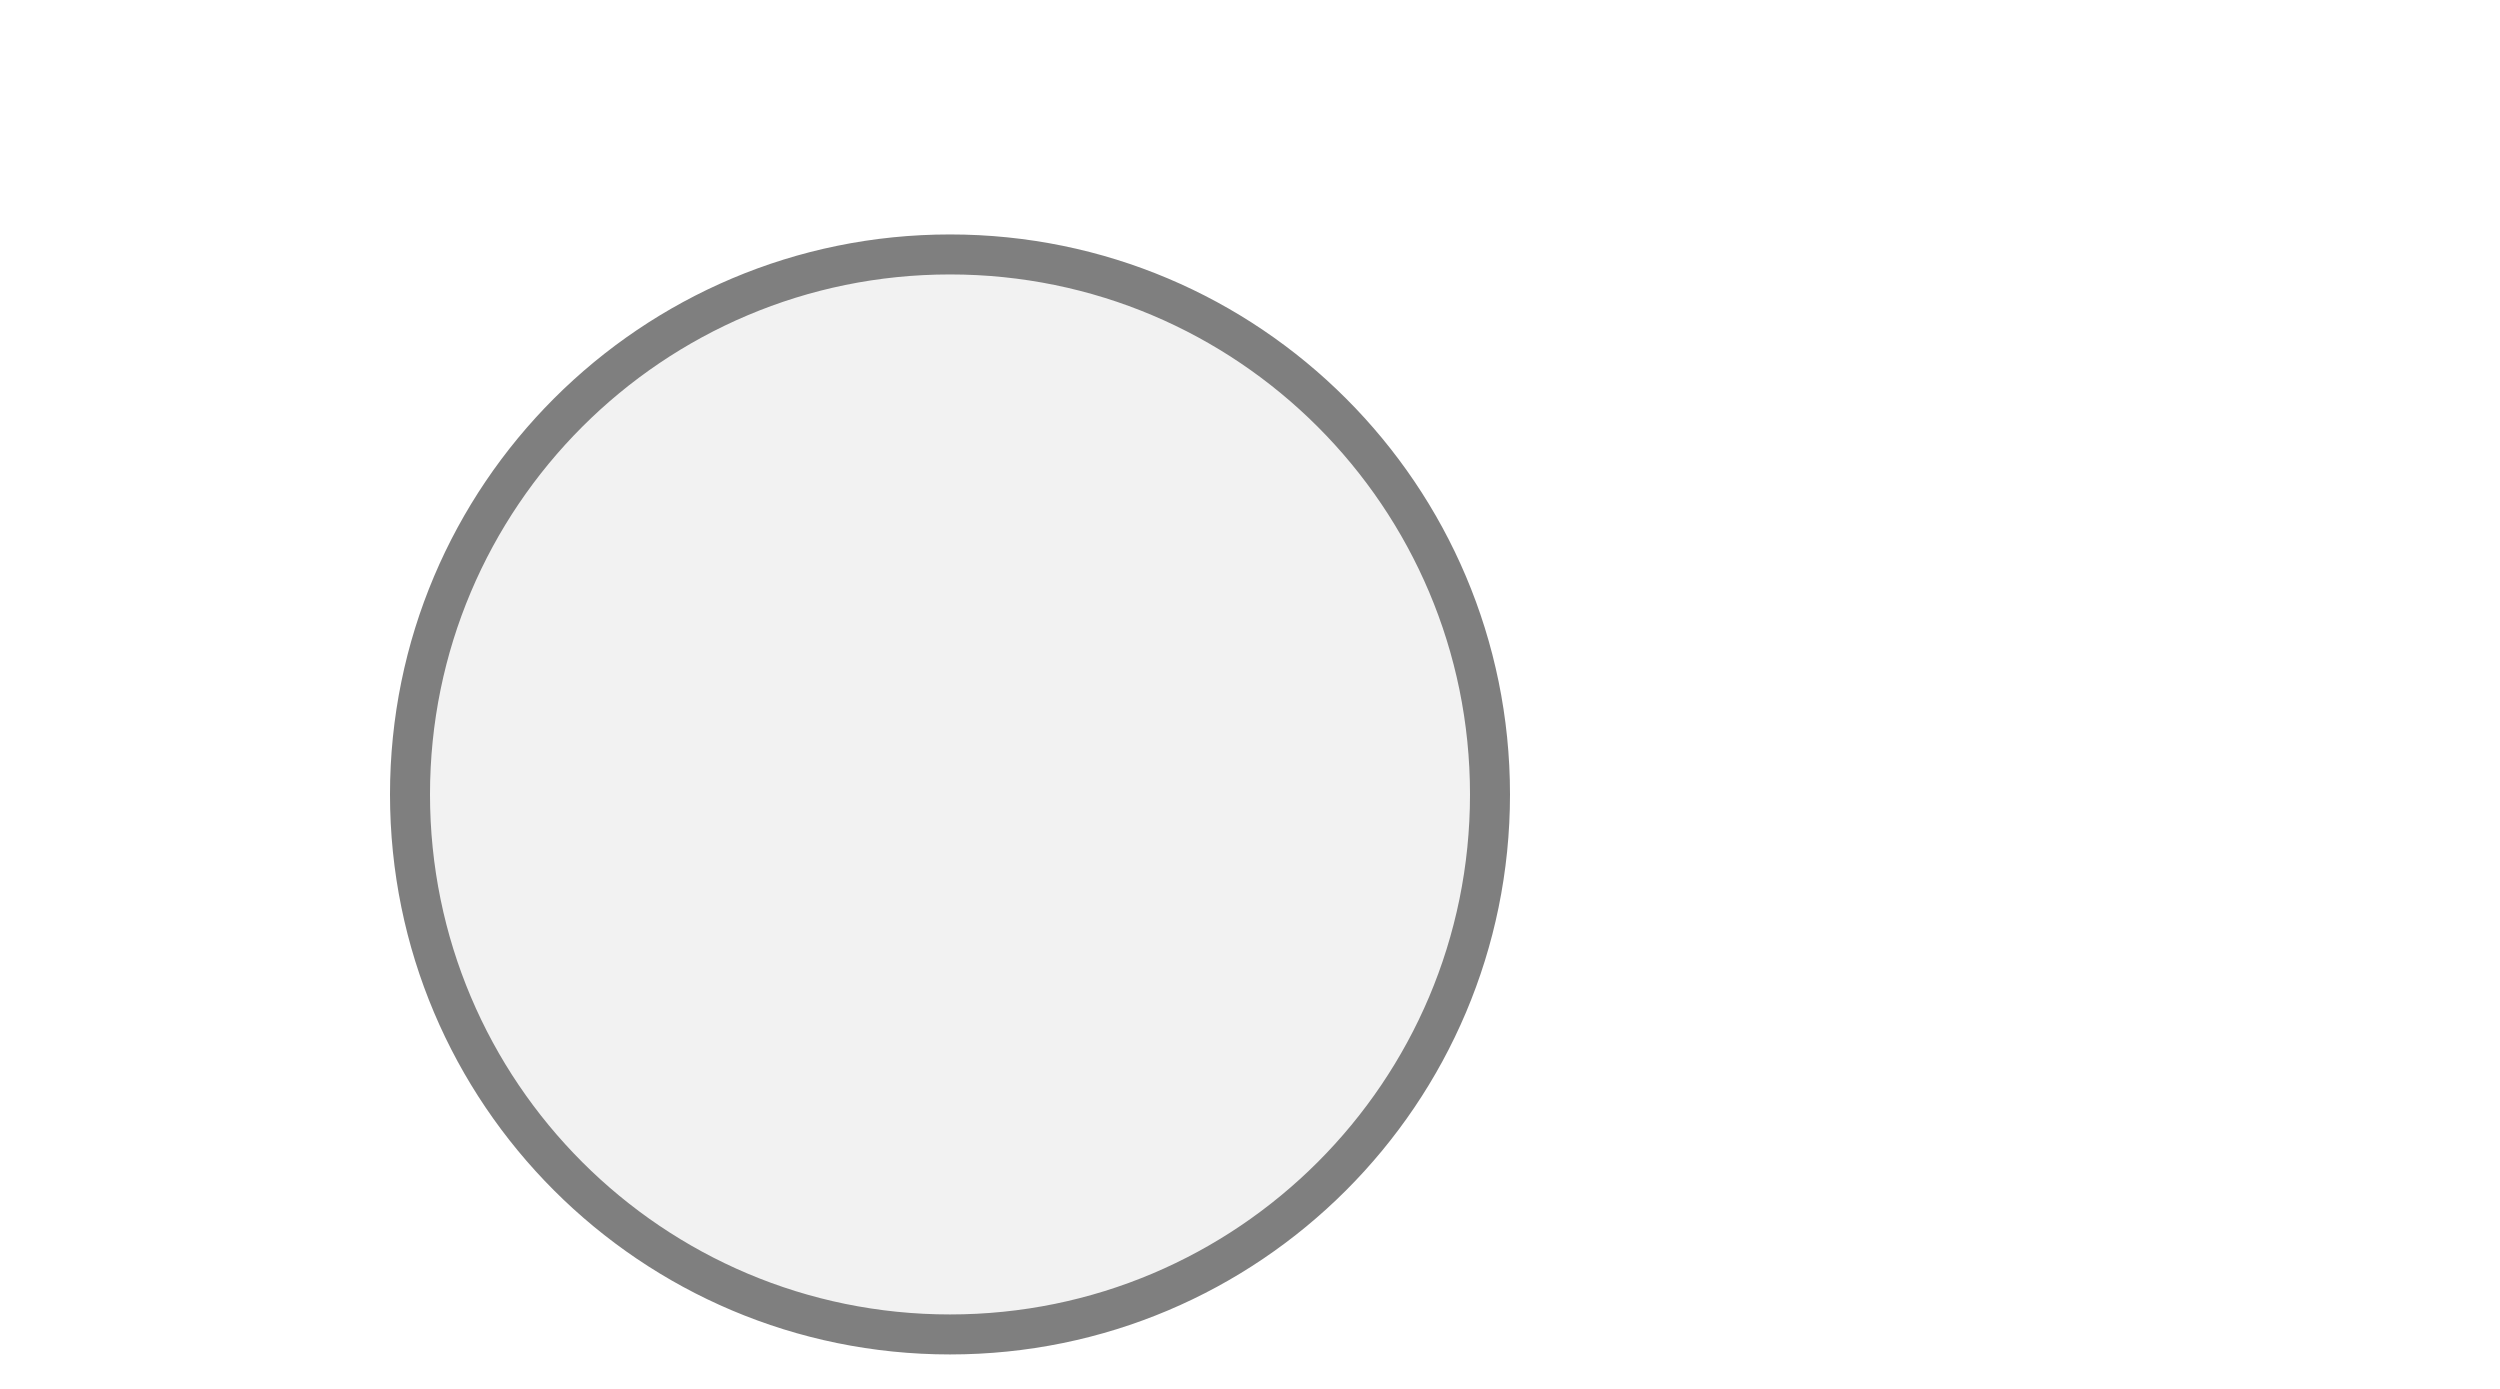
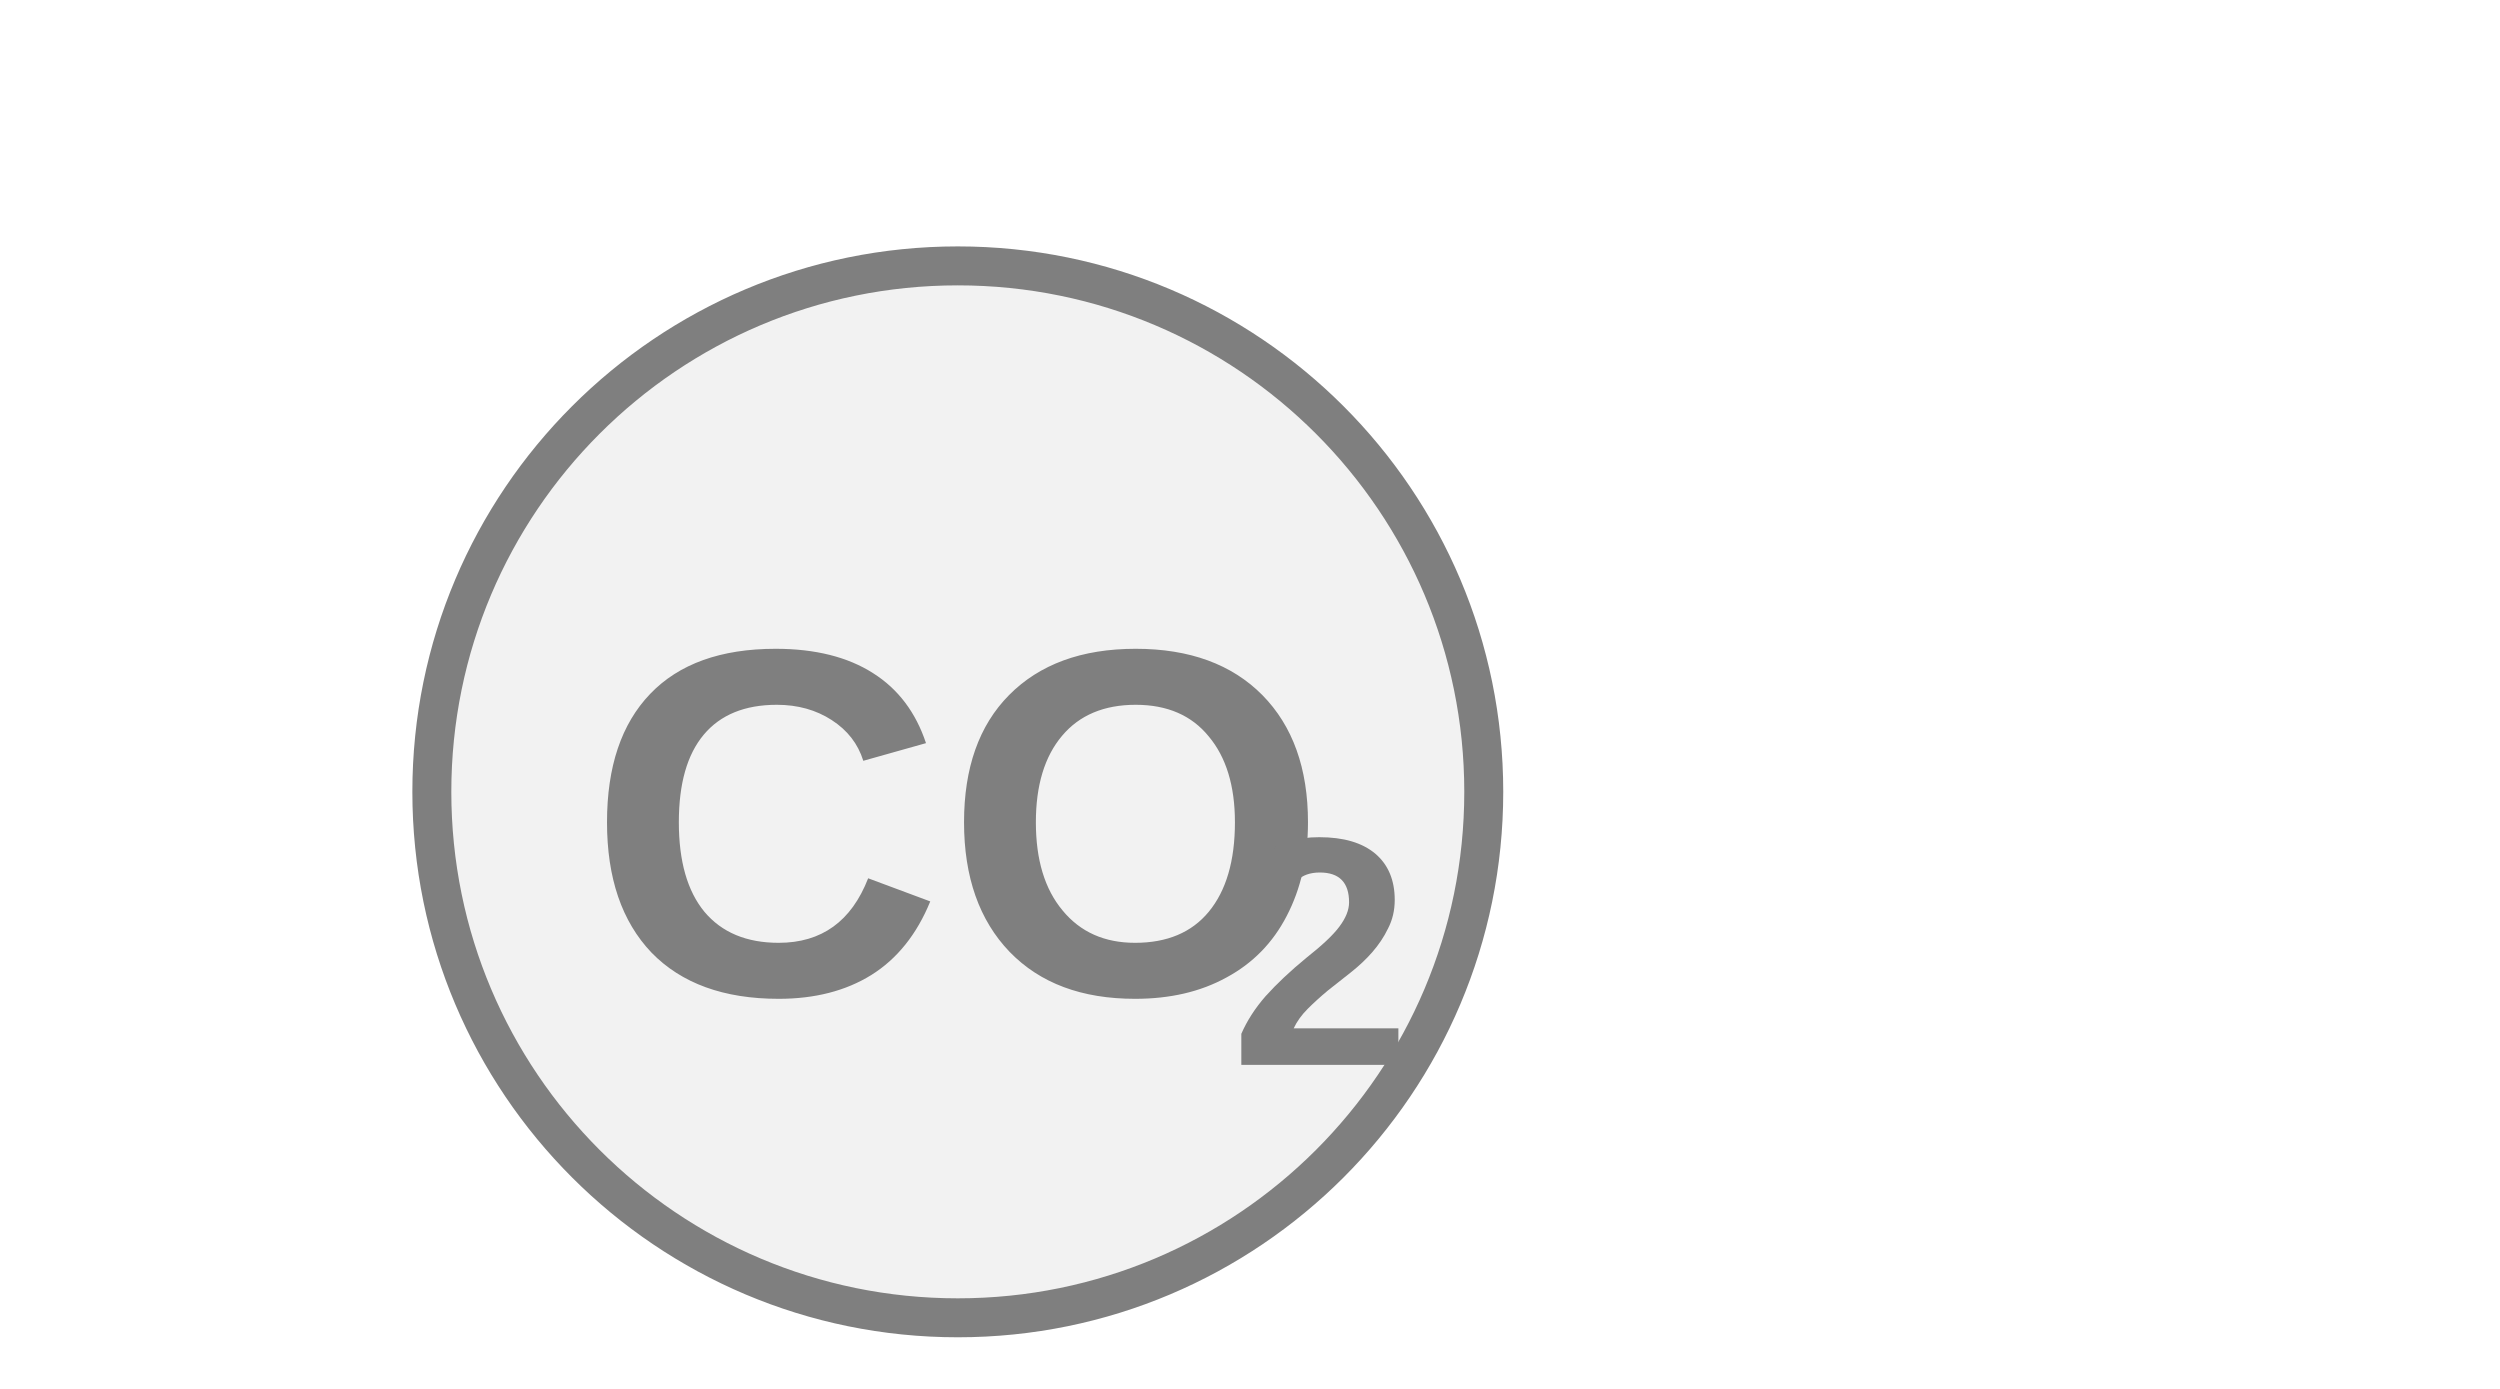
<svg xmlns="http://www.w3.org/2000/svg" width="45" height="25" viewBox="0 0 45 25" preserveAspectRatio="xMidYMid meet">
-   <g transform="translate(22.500 12.500) rotate(0) scale(0.9) translate(-22.500 -12.500)">
-     <g transform="translate(22.500 12.500) rotate(0) scale(0.8) translate(-22.500 -12.500)">
+   <g transform="translate(22.500 12.500) rotate(0) scale(0.8) translate(-22.500 -12.500)">
+     <g transform="translate(22.500 12.500) rotate(0) scale(0.8766) translate(-22.500 -12.500)">
      <circle cx="15" cy="15" r="13.5" fill="#f2f2f2" stroke="#7f7f7f" stroke-width="1" />
+       <text x="15" y="16.586" fill="#7f7f7f" font-family="Arial, Helvetica, sans-serif" font-size="12.69" font-style="normal" font-weight="600" text-anchor="middle" dominant-baseline="middle">CO</text>
+       <text x="21.98" y="19.632" fill="#7f7f7f" font-family="Arial, Helvetica, sans-serif" font-size="8.375" font-style="normal" font-weight="600" text-anchor="start" dominant-baseline="middle">2</text>
    </g>
  </g>
</svg>
